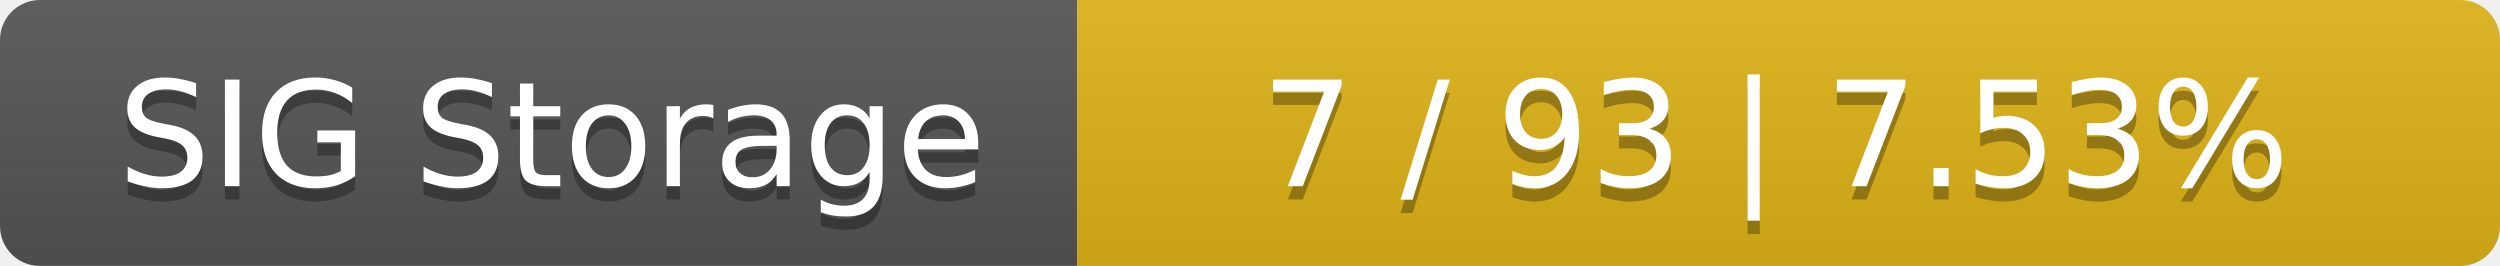
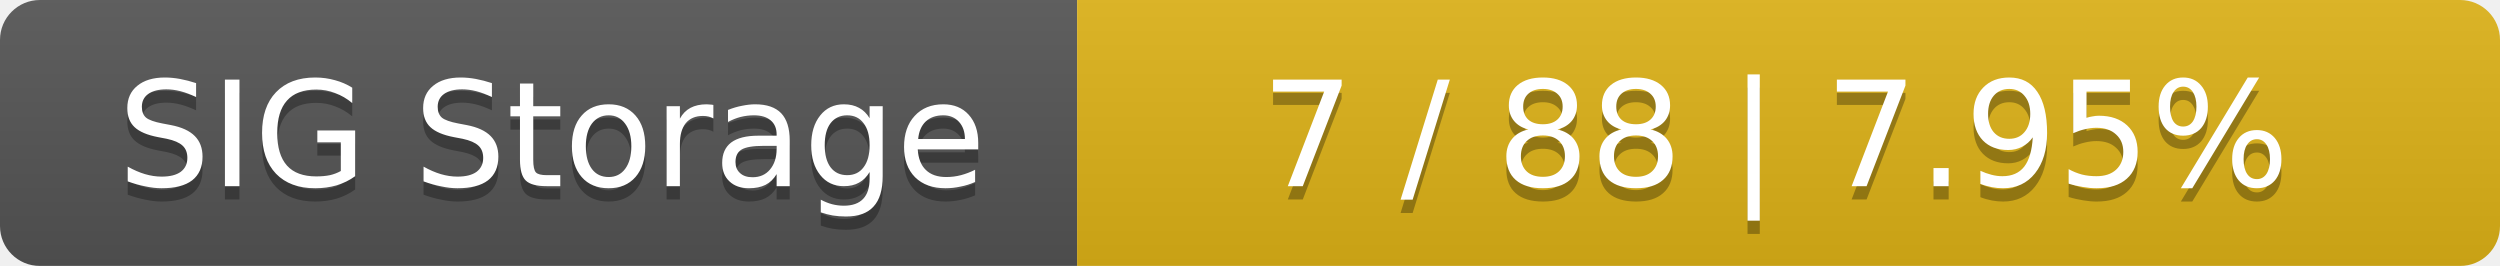
<svg xmlns="http://www.w3.org/2000/svg" width="188" height="20">
  <linearGradient id="smooth" x2="0" y2="100%">
    <stop offset="0" stop-color="#bbb" stop-opacity=".1" />
    <stop offset="1" stop-opacity=".1" />
  </linearGradient>
  <mask id="round">
    <rect width="188" height="20" rx="3" fill="#fff" />
  </mask>
  <g mask="url(#round)">
    <rect width="81" height="20" fill="#555" />
    <rect x="81" width="107" height="20" fill="#dfb317" />
    <rect width="188" height="20" fill="url(#smooth)" />
  </g>
  <g fill="#fff" text-anchor="middle" font-family="DejaVu Sans,Verdana,Geneva,sans-serif" font-size="11">
    <text x="41.5" y="15" fill="#010101" fill-opacity=".3">SIG Storage</text>
    <text x="41.5" y="14">SIG Storage</text>
-     <text x="133.5" y="15" fill="#010101" fill-opacity=".3">7 / 93    |    7.53%</text>
-     <text x="133.5" y="14">7 / 93    |    7.53%</text>
+     <text x="133.5" y="15" fill="#010101" fill-opacity=".3">7 / 88    |    7.95%</text>
+     <text x="133.5" y="14">7 / 88    |    7.95%</text>
  </g>
</svg>
